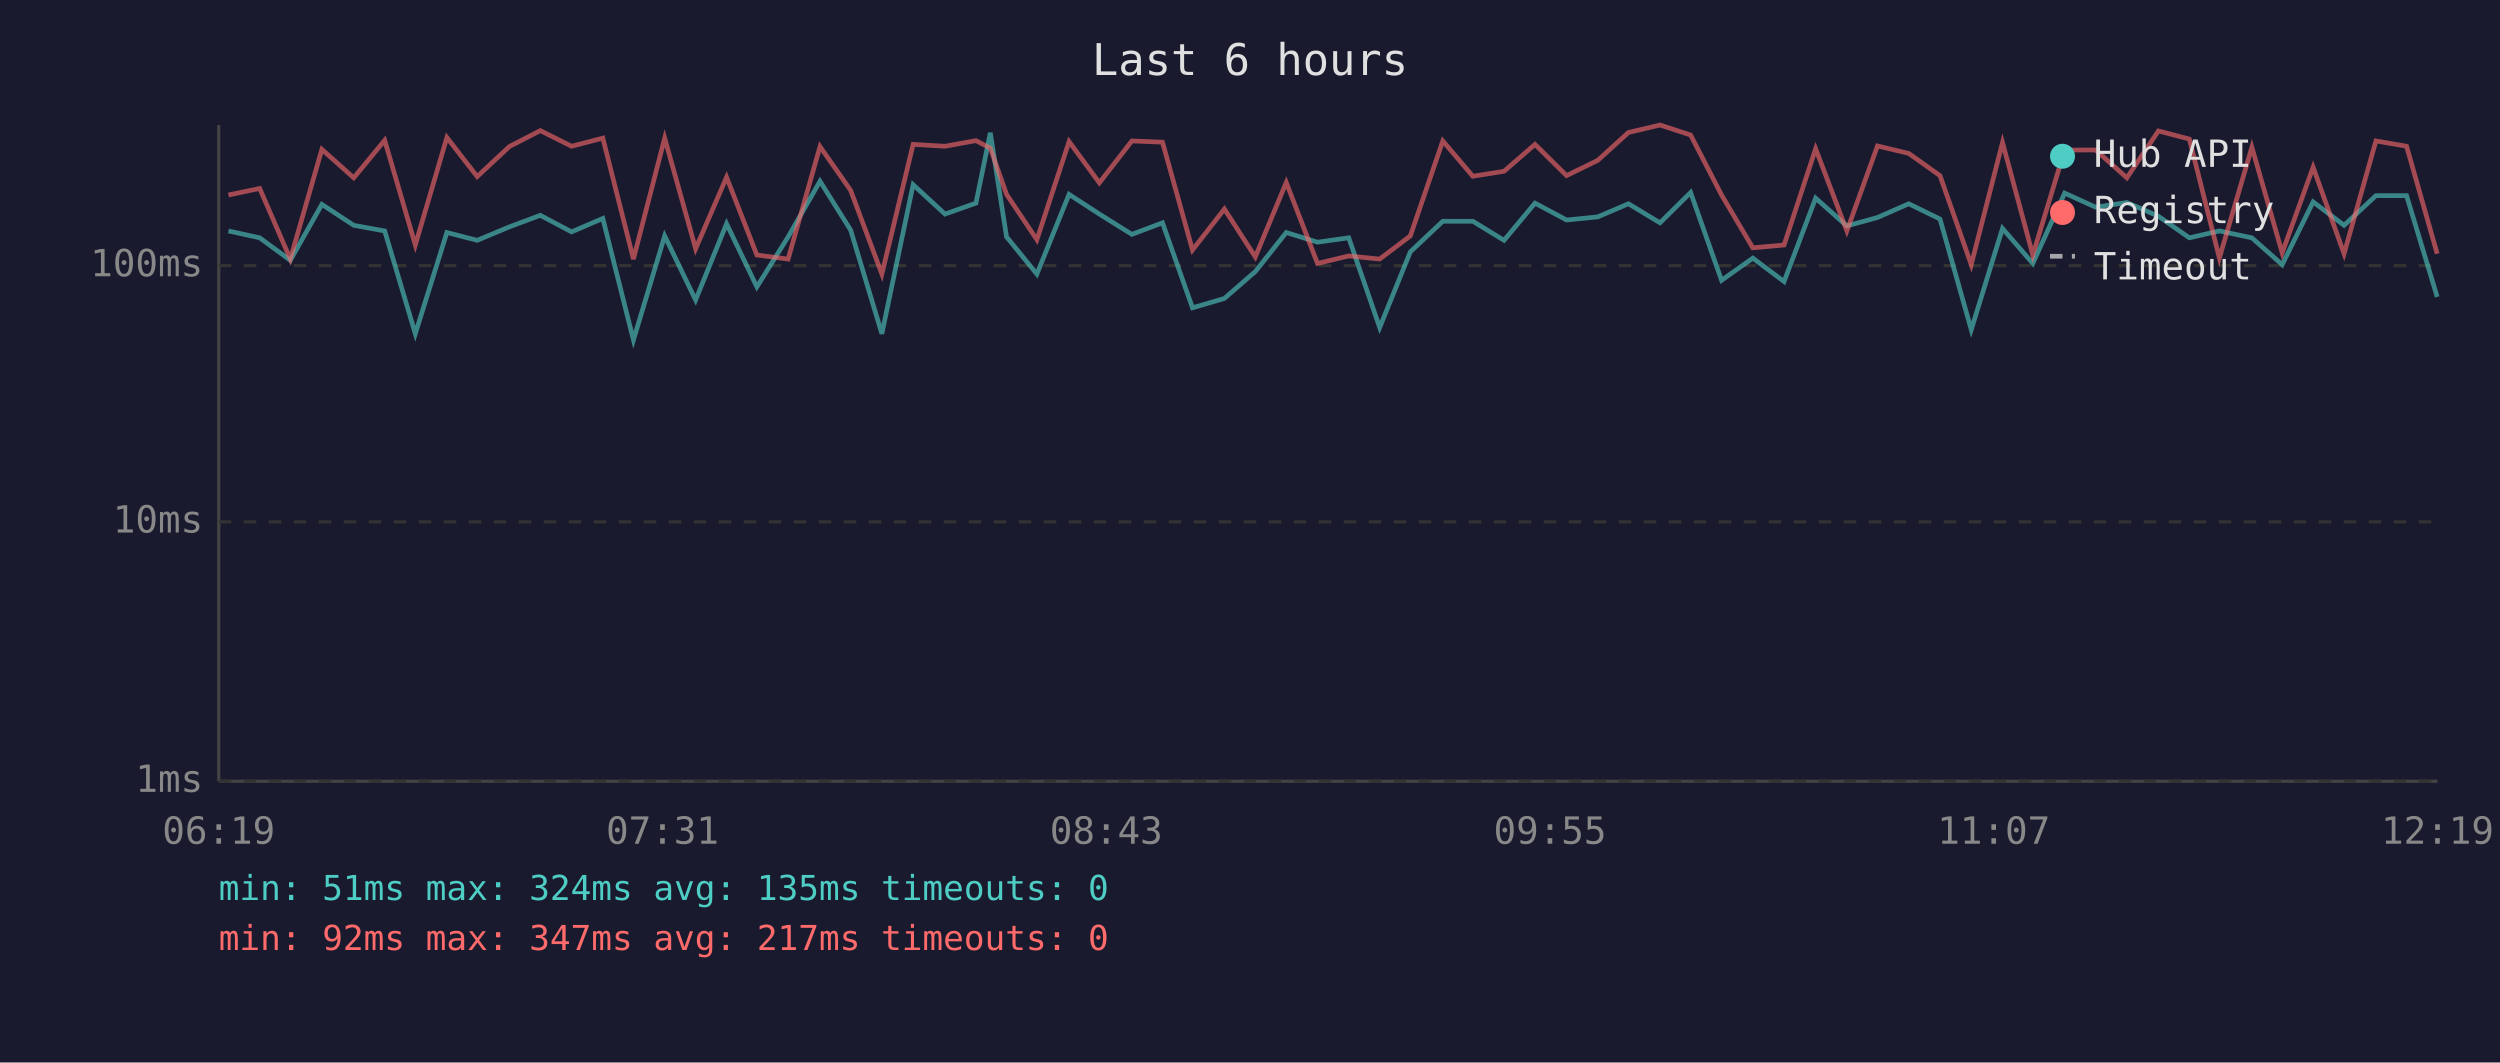
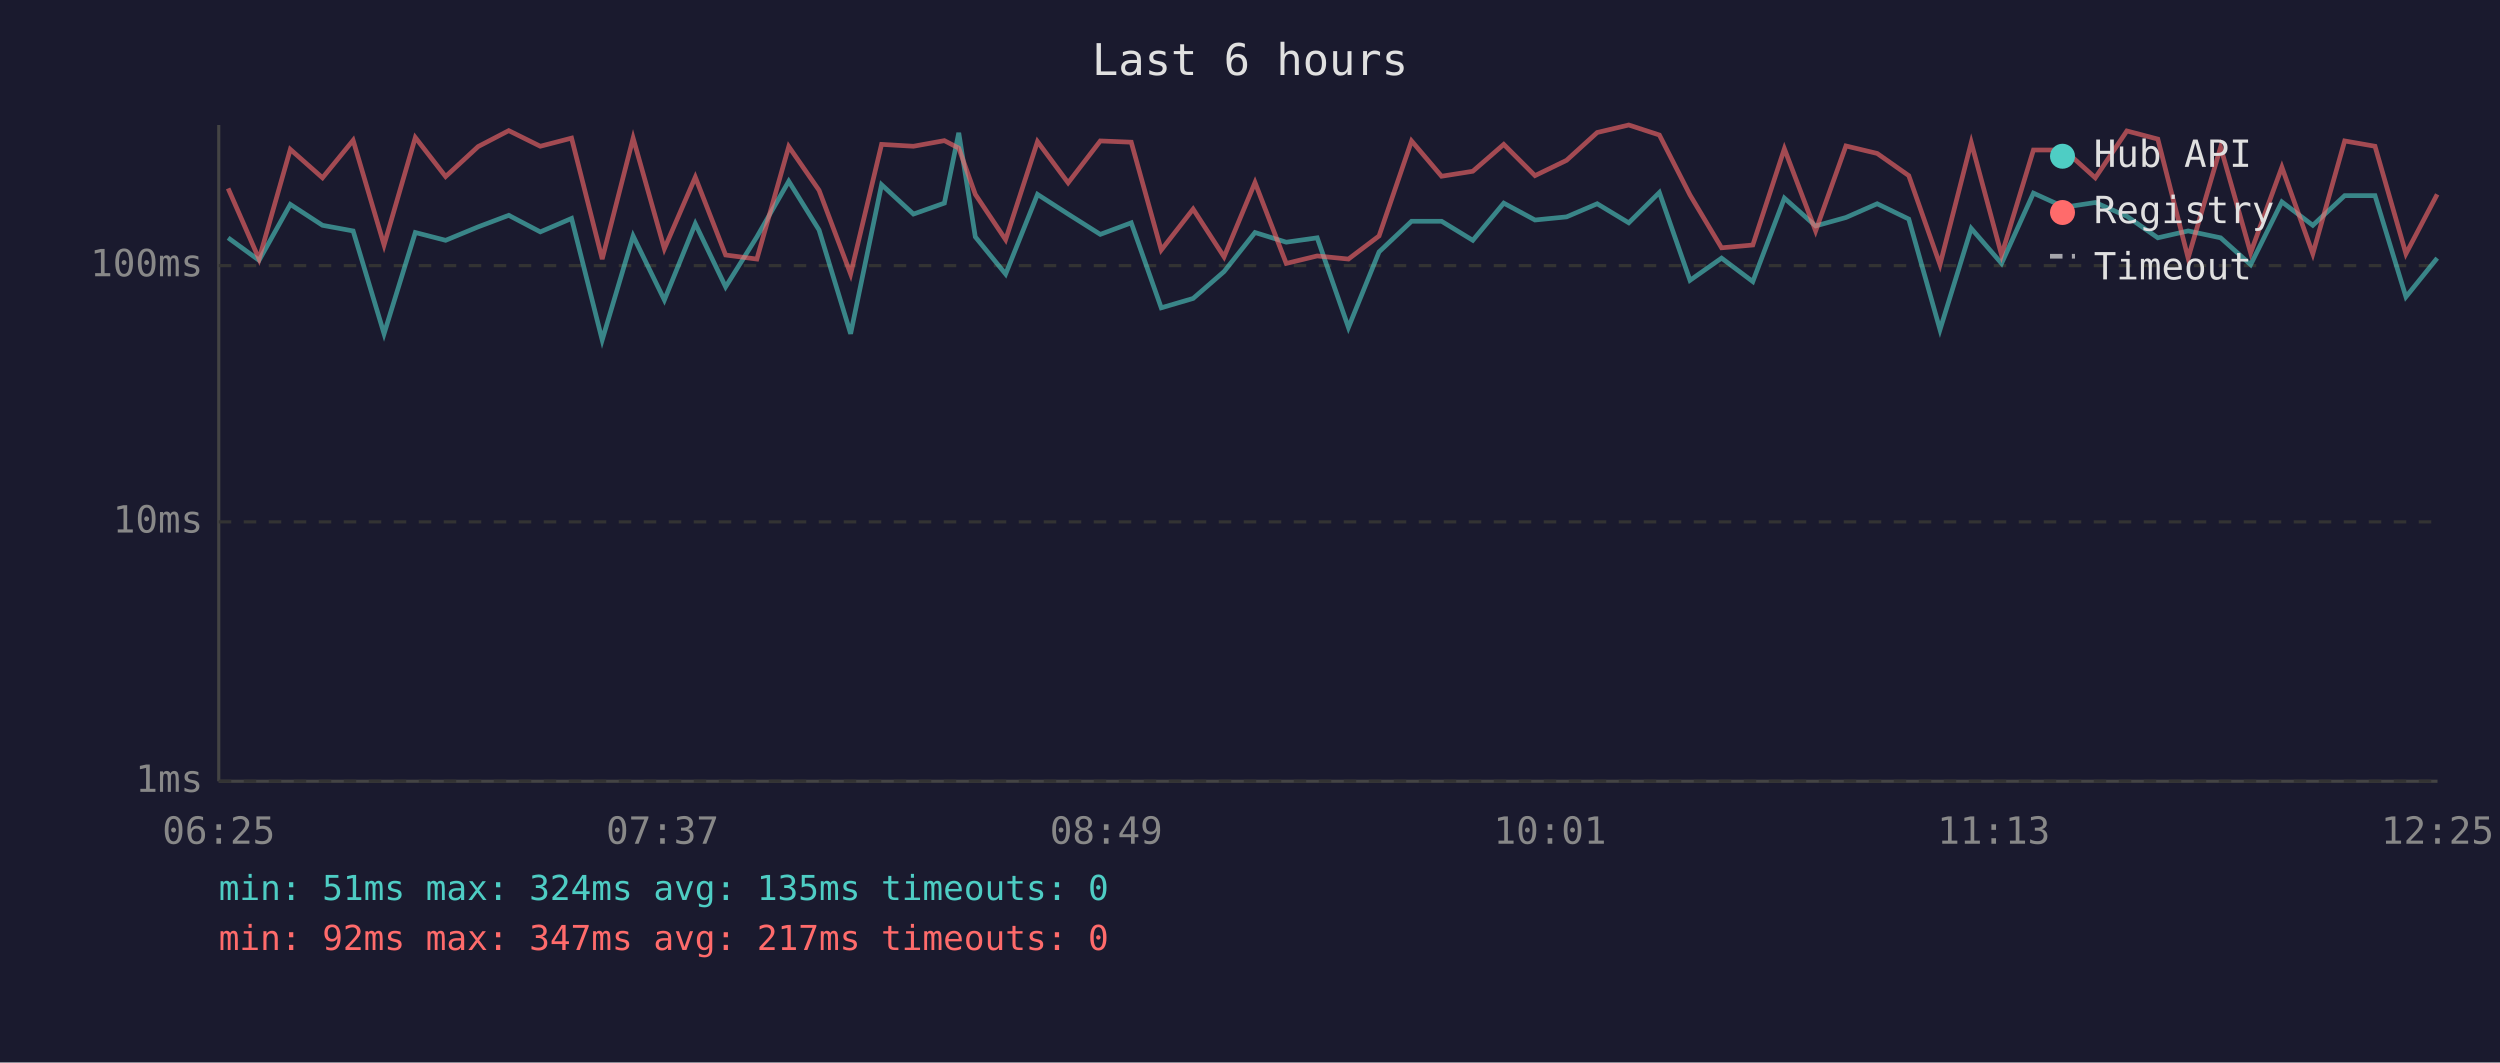
<svg xmlns="http://www.w3.org/2000/svg" viewBox="0 0 800 340" font-family="monospace" font-size="12">
  <rect width="800" height="340" fill="#1a1a2e" />
  <text x="400" y="24" fill="#e0e0e0" font-size="14" text-anchor="middle">Last 6 hours</text>
  <line x1="70" y1="40" x2="70" y2="250" stroke="#444" stroke-width="1" />
  <line x1="70" y1="250" x2="780" y2="250" stroke="#444" stroke-width="1" />
  <line x1="70" y1="250" x2="780" y2="250" stroke="#333" stroke-width="1" stroke-dasharray="4" />
  <text x="65" y="250" fill="#888" text-anchor="end" dominant-baseline="middle">1ms</text>
  <line x1="70" y1="167" x2="780" y2="167" stroke="#333" stroke-width="1" stroke-dasharray="4" />
  <text x="65" y="167" fill="#888" text-anchor="end" dominant-baseline="middle">10ms</text>
  <line x1="70" y1="85" x2="780" y2="85" stroke="#333" stroke-width="1" stroke-dasharray="4" />
  <text x="65" y="85" fill="#888" text-anchor="end" dominant-baseline="middle">100ms</text>
-   <text x="70" y="270" fill="#888" text-anchor="middle">06:19</text>
-   <text x="212" y="270" fill="#888" text-anchor="middle">07:31</text>
-   <text x="354" y="270" fill="#888" text-anchor="middle">08:43</text>
-   <text x="496" y="270" fill="#888" text-anchor="middle">09:55</text>
-   <text x="638" y="270" fill="#888" text-anchor="middle">11:07</text>
-   <text x="780" y="270" fill="#888" text-anchor="middle">12:19</text>
-   <polyline points="73.1,73.9 83.1,76.1 92.9,83.3 103.0,65.4 113.2,72.1 123.1,73.9 132.9,106.8 143.0,74.4 152.7,76.9 163.0,72.6 172.9,68.9 182.9,74.2 192.9,69.9 202.7,108.8 212.7,75.5 222.6,96.0 232.5,71.6 242.2,91.8 252.2,75.8 262.4,58.0 272.2,73.6 282.2,106.8 292.2,59.1 302.4,68.5 312.3,65.0 316.9,42.5 322.1,75.8 331.8,87.7 342.1,62.2 351.8,68.5 362.2,75.0 372.0,71.3 381.6,98.5 391.8,95.5 401.7,86.9 411.6,74.4 421.6,77.5 431.6,76.1 441.5,104.8 451.3,80.6 461.7,70.8 471.3,70.8 481.3,76.9 491.2,65.0 501.3,70.4 511.3,69.4 521.1,65.2 531.2,71.3 541.0,61.6 550.9,89.7 560.9,82.6 570.9,90.1 581.0,63.4 591.0,72.3 600.8,69.6 610.8,65.2 620.8,70.1 630.8,105.5 640.8,73.1 650.5,84.3 660.7,61.8 670.6,66.3 680.6,64.8 690.7,69.2 700.6,76.1 710.2,73.9 720.6,76.1 730.3,84.7 740.2,64.6 750.1,72.1 760.3,62.6 770.1,62.6 779.9,95.0" fill="none" stroke="#4ecdc4" stroke-width="1.5" opacity="0.6" />
-   <polyline points="73.1,62.4 83.1,60.3 92.9,82.9 103.0,47.8 113.2,56.9 123.1,44.9 132.9,78.4 143.0,44.0 152.7,56.5 163.0,46.9 172.9,41.8 182.9,46.8 192.9,44.2 202.7,82.9 212.7,44.2 222.6,79.6 232.5,56.7 242.2,81.6 252.2,82.9 262.4,46.9 272.2,60.9 282.2,87.7 292.2,46.2 302.4,46.8 312.3,45.0 316.9,47.4 322.1,62.2 331.8,76.7 342.1,45.3 351.8,58.5 362.2,45.1 372.0,45.5 381.6,80.0 391.8,66.9 401.7,82.2 411.6,58.4 421.6,84.3 431.6,81.9 441.5,82.9 451.3,75.5 461.7,45.1 471.3,56.4 481.3,54.8 491.2,46.2 501.3,56.2 511.3,51.3 521.1,42.4 531.2,40.0 541.0,43.2 550.9,62.4 560.9,79.3 570.9,78.4 581.0,47.6 591.0,73.9 600.8,46.7 610.8,49.1 620.8,56.2 630.8,84.7 640.8,45.6 650.5,81.6 660.7,48.0 670.6,48.0 680.6,56.9 690.7,41.9 700.6,44.5 710.2,82.6 720.6,47.1 730.3,80.9 740.2,53.5 750.1,81.2 760.3,45.1 770.1,46.8 779.9,81.2" fill="none" stroke="#ff6b6b" stroke-width="1.5" opacity="0.6" />
+   <text x="70" y="270" fill="#888" text-anchor="middle">06:25</text>
+   <text x="212" y="270" fill="#888" text-anchor="middle">07:37</text>
+   <text x="354" y="270" fill="#888" text-anchor="middle">08:49</text>
+   <text x="496" y="270" fill="#888" text-anchor="middle">10:01</text>
+   <text x="638" y="270" fill="#888" text-anchor="middle">11:13</text>
+   <text x="780" y="270" fill="#888" text-anchor="middle">12:25</text>
+   <polyline points="73.0,76.1 82.9,83.3 92.9,65.4 103.2,72.1 113.0,73.9 122.9,106.8 132.9,74.4 142.6,76.9 153.0,72.6 162.8,68.9 172.9,74.2 182.9,69.9 192.7,108.8 202.6,75.5 212.6,96.0 222.5,71.6 232.2,91.8 242.2,75.8 252.4,58.0 262.1,73.6 272.2,106.8 282.1,59.1 292.3,68.5 302.2,65.0 306.8,42.5 312.1,75.8 321.8,87.7 332.0,62.2 341.8,68.5 352.1,75.0 362.0,71.3 371.6,98.5 381.8,95.5 391.7,86.9 401.6,74.4 411.6,77.5 421.5,76.1 431.5,104.8 441.3,80.6 451.7,70.8 461.3,70.8 471.3,76.9 481.2,65.0 491.2,70.4 501.3,69.4 511.1,65.2 521.2,71.3 531.0,61.6 540.8,89.7 550.9,82.6 560.9,90.1 571.0,63.4 581.0,72.3 590.7,69.6 600.7,65.2 610.8,70.1 620.8,105.5 630.8,73.1 640.5,84.3 650.7,61.8 660.6,66.3 670.5,64.8 680.6,69.2 690.5,76.1 700.2,73.9 710.6,76.1 720.2,84.7 730.2,64.6 740.1,72.1 750.3,62.6 760.0,62.6 769.9,95.0 779.9,82.6" fill="none" stroke="#4ecdc4" stroke-width="1.5" opacity="0.6" />
+   <polyline points="73.0,60.3 82.9,82.9 92.9,47.8 103.2,56.9 113.0,44.9 122.9,78.4 132.9,44.0 142.6,56.5 153.0,46.9 162.8,41.8 172.9,46.8 182.9,44.2 192.7,82.9 202.6,44.2 212.6,79.6 222.5,56.7 232.2,81.6 242.2,82.9 252.4,46.9 262.1,60.9 272.2,87.7 282.1,46.2 292.3,46.8 302.2,45.0 306.8,47.4 312.1,62.2 321.8,76.7 332.0,45.3 341.8,58.5 352.1,45.1 362.0,45.5 371.6,80.0 381.8,66.9 391.7,82.2 401.6,58.4 411.6,84.3 421.5,81.9 431.5,82.9 441.3,75.5 451.7,45.1 461.3,56.4 471.3,54.8 481.2,46.2 491.2,56.2 501.3,51.3 511.1,42.4 521.2,40.0 531.0,43.2 540.8,62.4 550.9,79.3 560.9,78.4 571.0,47.6 581.0,73.9 590.7,46.7 600.7,49.1 610.8,56.2 620.8,84.7 630.8,45.6 640.5,81.6 650.7,48.0 660.6,48.0 670.5,56.9 680.6,41.9 690.5,44.5 700.2,82.6 710.6,47.1 720.2,80.9 730.2,53.5 740.1,81.2 750.3,45.1 760.0,46.8 769.9,81.2 779.9,62.2" fill="none" stroke="#ff6b6b" stroke-width="1.5" opacity="0.6" />
  <circle cx="660" cy="50" r="4" fill="#4ecdc4" />
  <text x="670" y="50" fill="#e0e0e0" dominant-baseline="middle">Hub API</text>
  <circle cx="660" cy="68" r="4" fill="#ff6b6b" />
  <text x="670" y="68" fill="#e0e0e0" dominant-baseline="middle">Registry</text>
  <line x1="656" y1="82" x2="664" y2="82" stroke="#e0e0e0" stroke-width="1.5" stroke-dasharray="4,3" opacity="0.7" />
  <text x="670" y="86" fill="#e0e0e0" dominant-baseline="middle">Timeout</text>
  <text x="70" y="288" fill="#4ecdc4" font-size="11">min: 51ms  max: 324ms  avg: 135ms  timeouts: 0</text>
  <text x="70" y="304" fill="#ff6b6b" font-size="11">min: 92ms  max: 347ms  avg: 217ms  timeouts: 0</text>
</svg>
